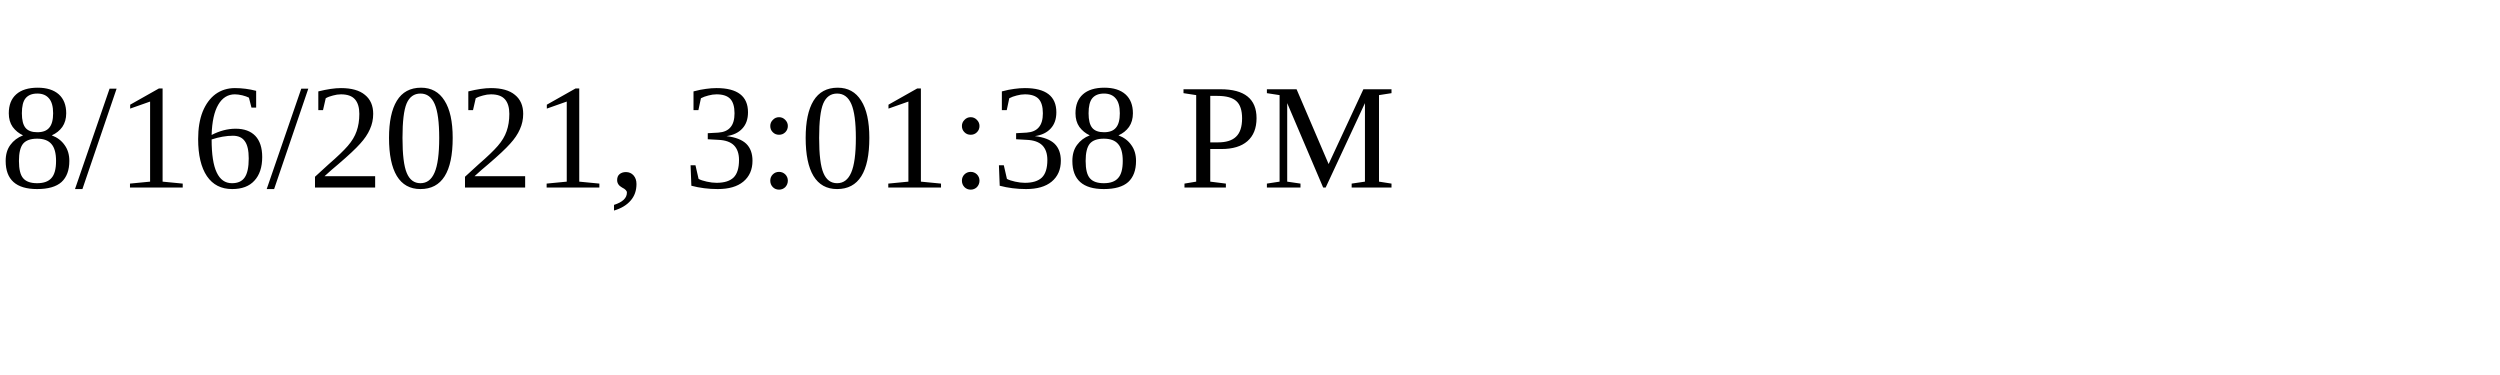
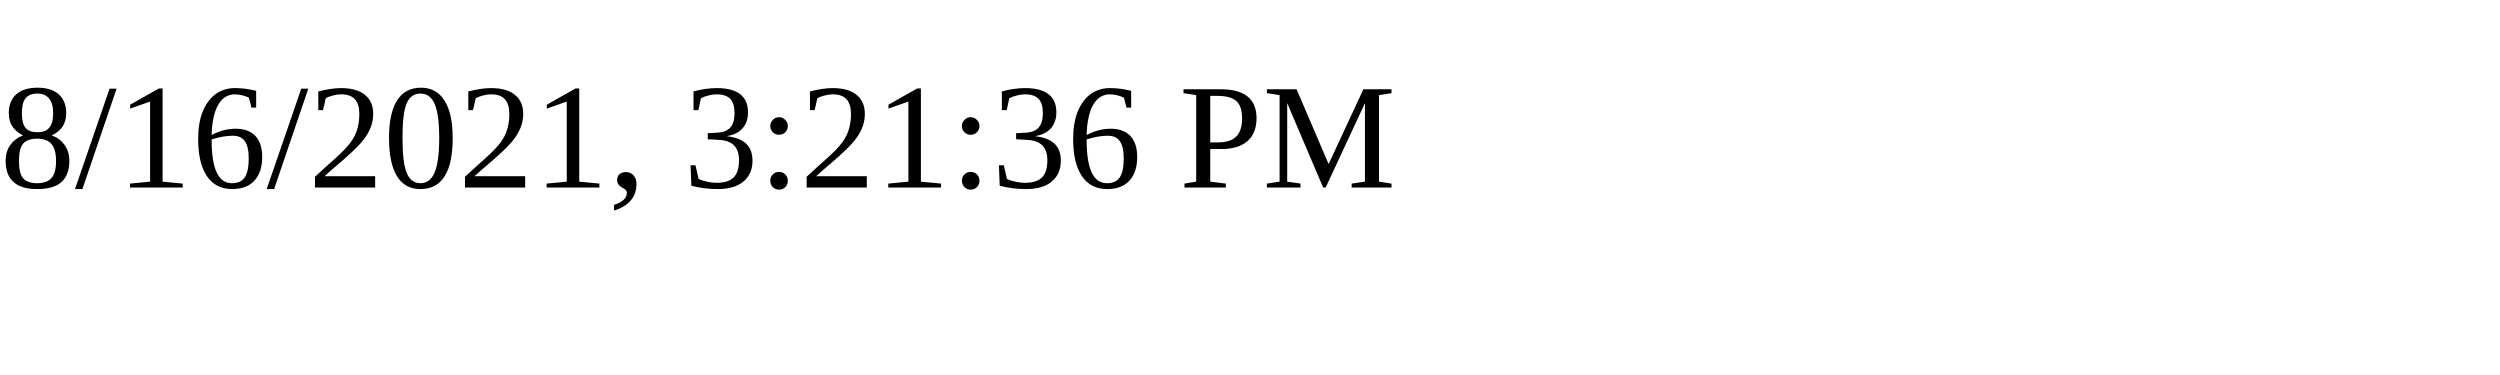
<svg xmlns="http://www.w3.org/2000/svg" height="30" width="200">
-   <text x="0" y="15">8/16/2021, 3:01:38 PM</text>
+   <text x="0" y="15">8/16/2021, 3:21:36 PM</text>
</svg>
